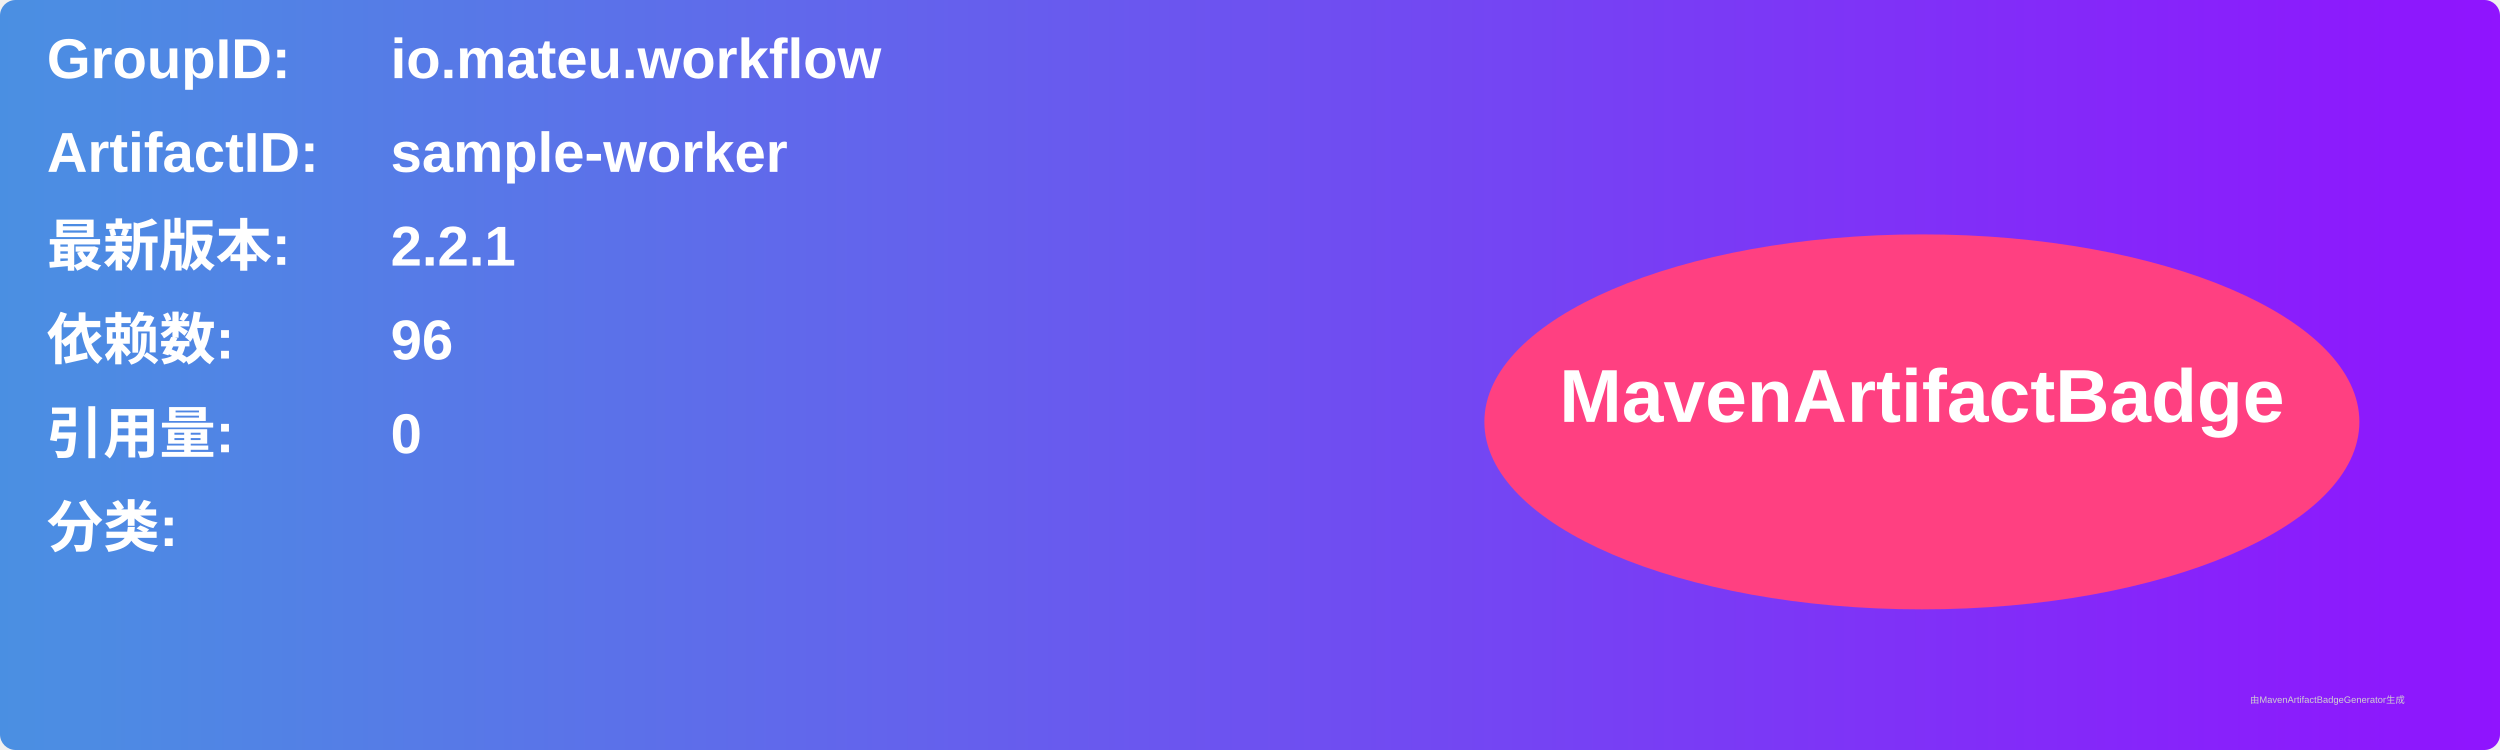
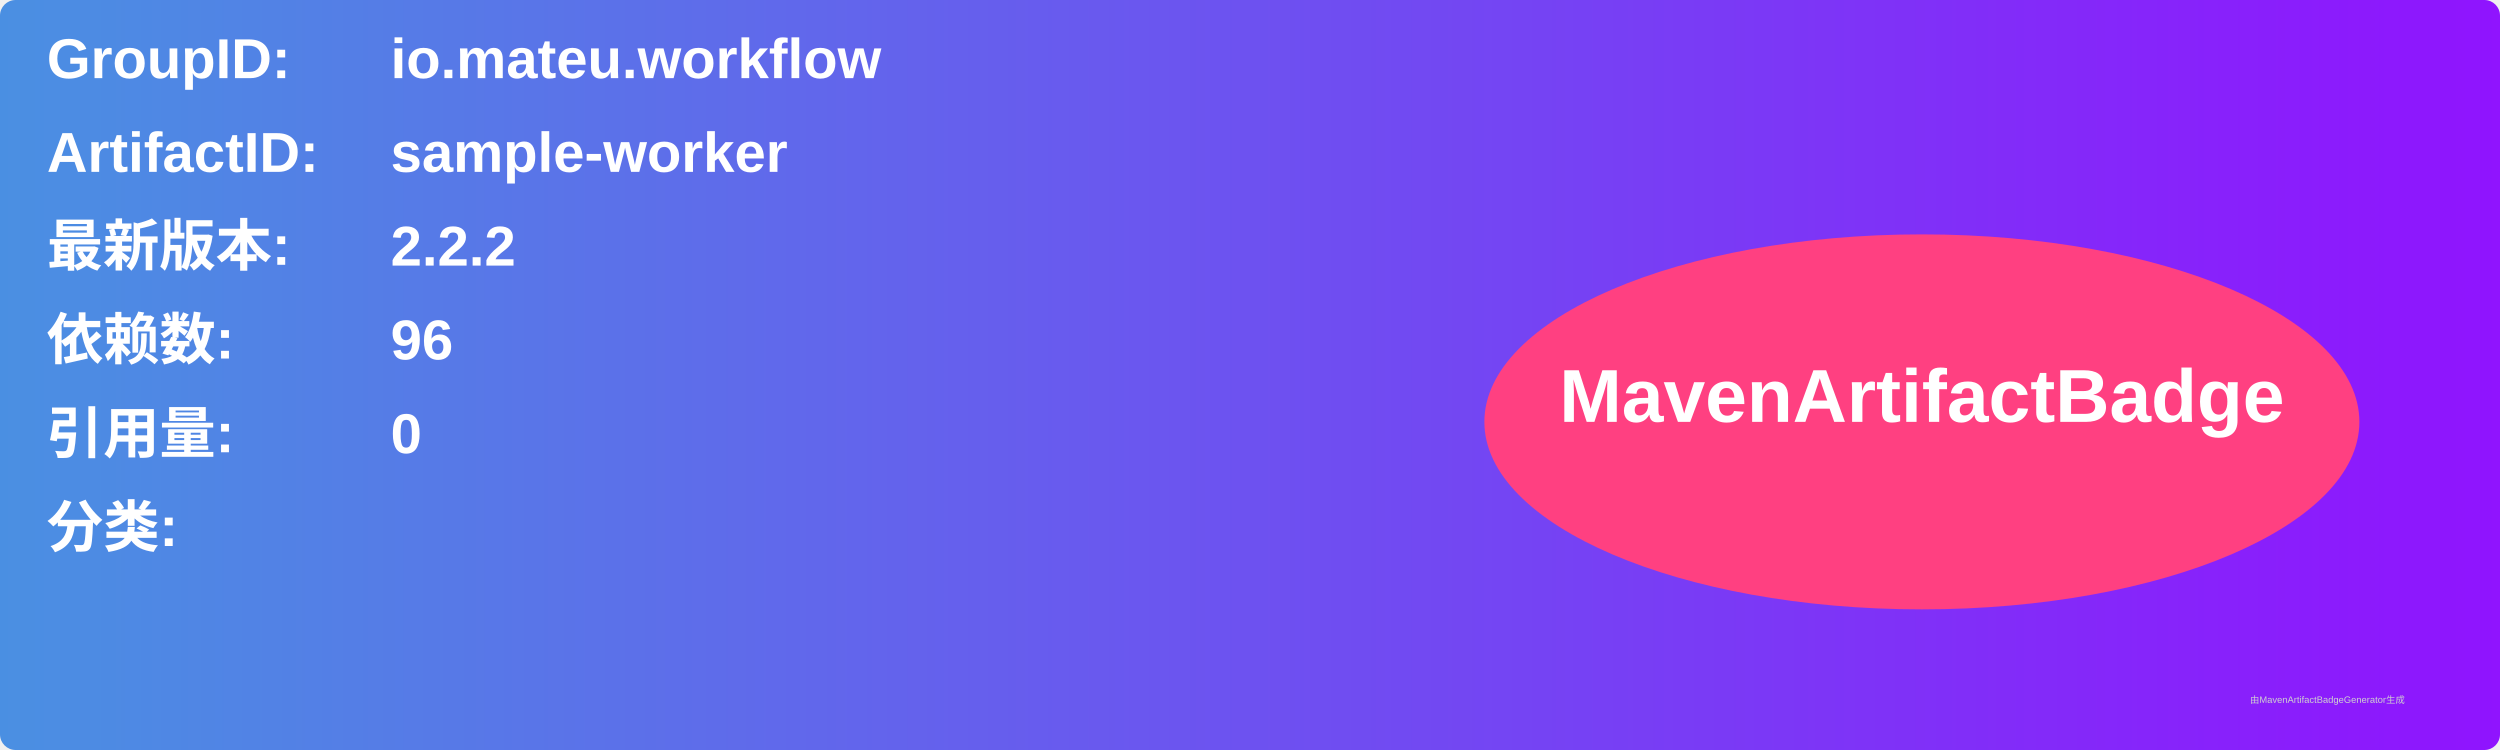
<svg xmlns="http://www.w3.org/2000/svg" width="800" height="240" viewBox="0 0 800 240">
  <linearGradient id="grad" x1="0%" y1="0%" x2="100%" y2="0%">
    <stop offset="0%" stop-color="#4a90e2" />
    <stop offset="100%" stop-color="#9013fe" />
  </linearGradient>
  <rect width="100%" height="100%" rx="5" ry="5" fill="url(#grad)" />
  <g transform="translate(15, 15)">
    <text x="0" y="10" font-family="Arial" font-size="18" fill="white" font-weight="bold" width="260">GroupID:</text>
    <text x="110" y="10" font-family="Arial" font-size="18" fill="white" font-weight="bold" width="460">io.mateu.workflow</text>
    <text x="0" y="40" font-family="Arial" font-size="18" fill="white" font-weight="bold" width="260">ArtifactID:</text>
    <text x="110" y="40" font-family="Arial" font-size="18" fill="white" font-weight="bold" width="460">sample-worker</text>
    <text x="0" y="70" font-family="Arial" font-size="18" fill="white" font-weight="bold">最新版本:</text>
    <text x="110" y="70" font-family="Arial" font-size="18" fill="white" font-weight="bold">
-       <tspan font-weight="bold">2.2.1</tspan>
+       <tspan font-weight="bold">2.2.2</tspan>
    </text>
    <text x="0" y="100" font-family="Arial" font-size="18" fill="white" font-weight="bold">依赖数: </text>
    <text x="110" y="100" font-family="Arial" font-size="18" fill="white">
      <tspan font-weight="bold">96</tspan>
    </text>
    <text x="0" y="130" font-family="Arial" font-size="18" fill="white" font-weight="bold">引用量: </text>
    <text x="110" y="130" font-family="Arial" font-size="18" fill="white">
      <tspan font-weight="bold">0</tspan>
    </text>
    <text x="0" y="160" font-family="Arial" font-size="18" fill="white" font-weight="bold">分类:</text>
    <text x="10" y="190" font-family="Arial" font-size="10" fill="white">
      <tspan font-weight="bold" />
    </text>
    <ellipse cx="600" cy="120" rx="140" ry="60" fill="#ff4081" />
    <text x="600" y="120" text-anchor="middle" font-family="Arial" font-size="24" fill="white" font-weight="bold">MavenArtifactBadge</text>
  </g>
  <text x="720" y="225" font-family="Arial" font-size="3" fill="#d0d0d0">由MavenArtifactBadgeGenerator生成</text>
</svg>
